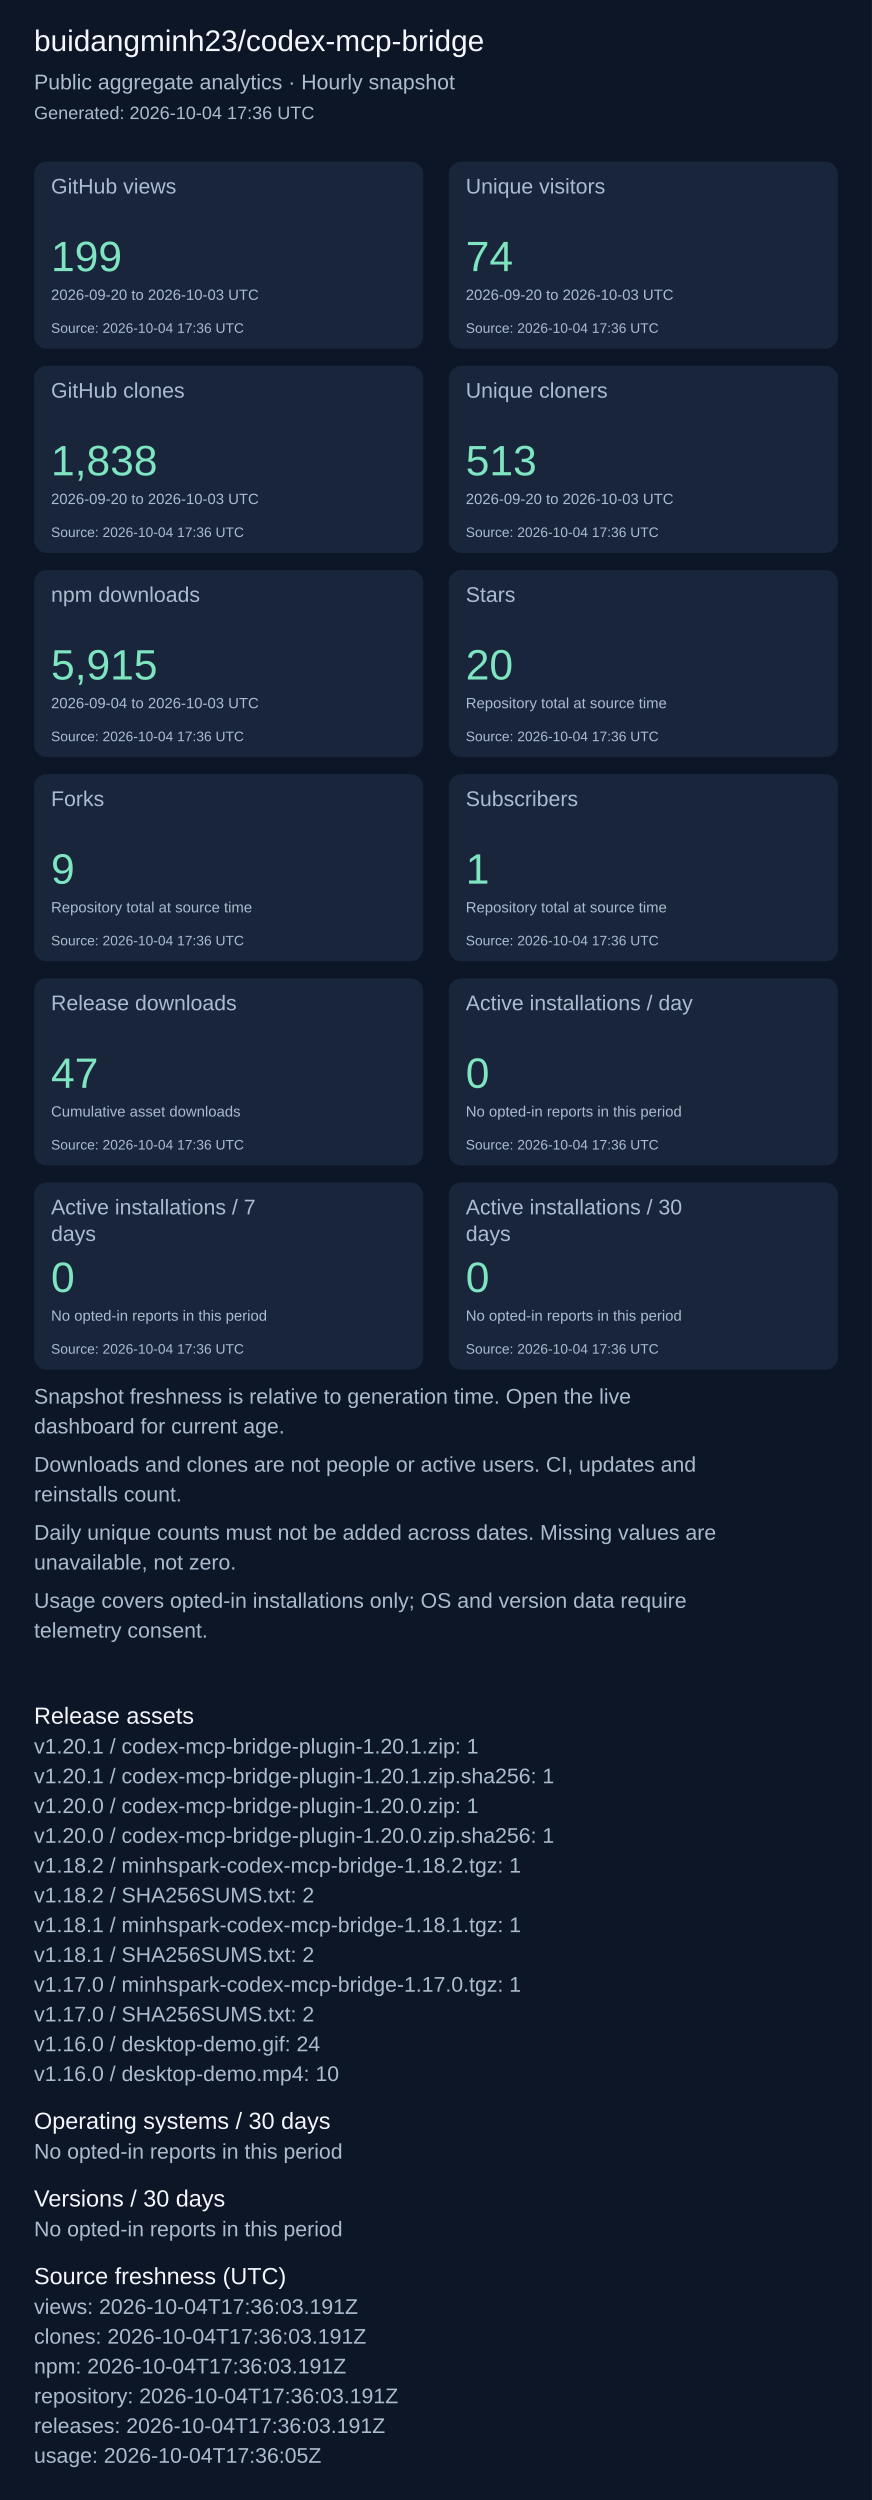
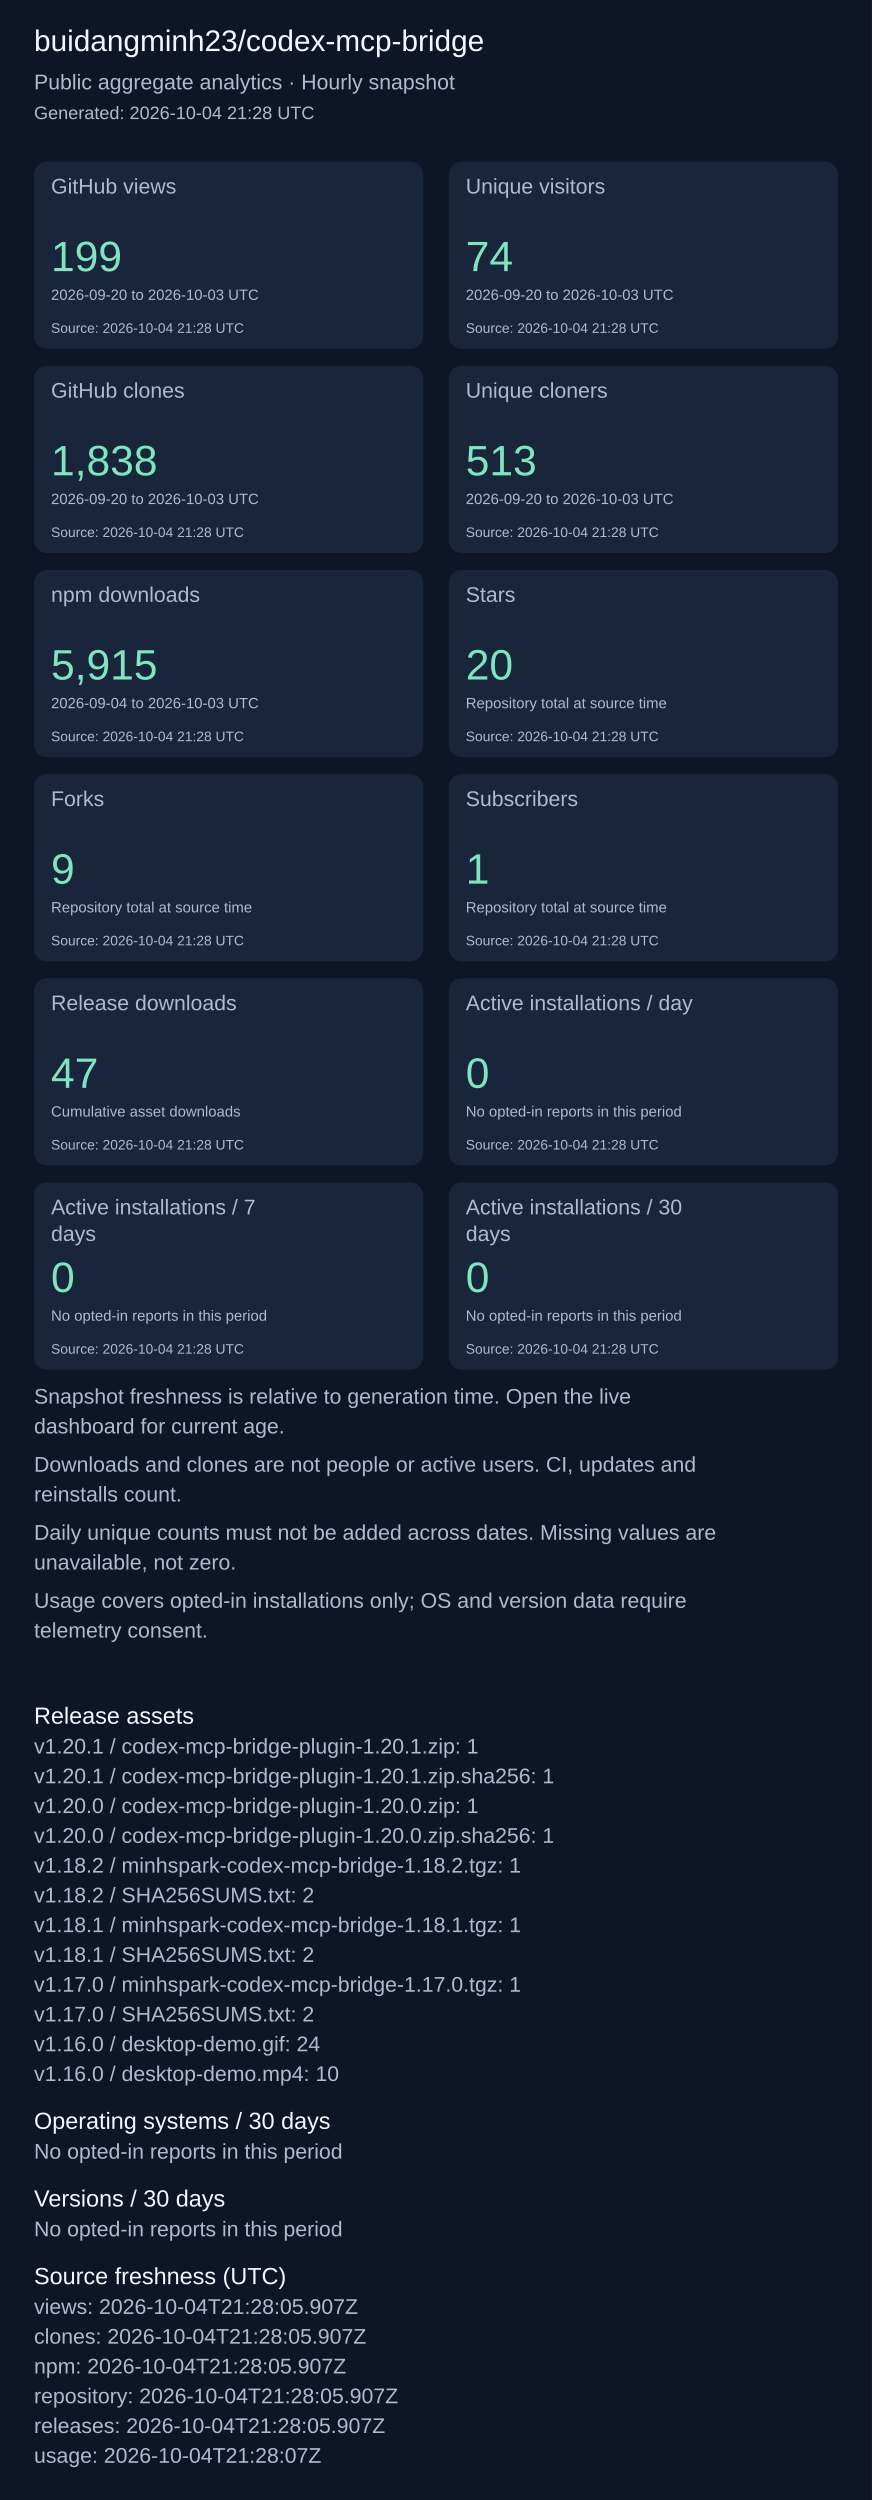
<svg xmlns="http://www.w3.org/2000/svg" width="820" height="2351" viewBox="0 0 820 2351" role="img" aria-label="Repository aggregate analytics">
  <rect width="100%" height="100%" fill="#0d1626" />
  <g font-family="Arial, sans-serif">
    <text x="32" y="48" font-size="28" fill="#f4f7fd">buidangminh23/codex-mcp-bridge</text>
    <text x="32" y="84" font-size="20" fill="#acbcd0">Public aggregate analytics · Hourly snapshot</text>
-     <text x="32" y="112" font-size="17" fill="#acbcd0">Generated: 2026-10-04 17:36 UTC</text>
+     <text x="32" y="112" font-size="17" fill="#acbcd0">Generated: 2026-10-04 21:28 UTC</text>
    <rect x="32" y="152" width="366" height="176" rx="12" fill="#18253b" />
    <text x="48" y="182" font-size="20" fill="#acbcd0">GitHub views</text>
    <text x="48" y="255" font-size="40" fill="#7ee5c0">199</text>
    <text x="48" y="282" font-size="14" fill="#acbcd0">2026-09-20 to 2026-10-03 UTC</text>
-     <text x="48" y="313" font-size="13" fill="#acbcd0">Source: 2026-10-04 17:36 UTC</text>
+     <text x="48" y="313" font-size="13" fill="#acbcd0">Source: 2026-10-04 21:28 UTC</text>
    <rect x="422" y="152" width="366" height="176" rx="12" fill="#18253b" />
    <text x="438" y="182" font-size="20" fill="#acbcd0">Unique visitors</text>
    <text x="438" y="255" font-size="40" fill="#7ee5c0">74</text>
    <text x="438" y="282" font-size="14" fill="#acbcd0">2026-09-20 to 2026-10-03 UTC</text>
-     <text x="438" y="313" font-size="13" fill="#acbcd0">Source: 2026-10-04 17:36 UTC</text>
+     <text x="438" y="313" font-size="13" fill="#acbcd0">Source: 2026-10-04 21:28 UTC</text>
    <rect x="32" y="344" width="366" height="176" rx="12" fill="#18253b" />
    <text x="48" y="374" font-size="20" fill="#acbcd0">GitHub clones</text>
    <text x="48" y="447" font-size="40" fill="#7ee5c0">1,838</text>
    <text x="48" y="474" font-size="14" fill="#acbcd0">2026-09-20 to 2026-10-03 UTC</text>
-     <text x="48" y="505" font-size="13" fill="#acbcd0">Source: 2026-10-04 17:36 UTC</text>
+     <text x="48" y="505" font-size="13" fill="#acbcd0">Source: 2026-10-04 21:28 UTC</text>
    <rect x="422" y="344" width="366" height="176" rx="12" fill="#18253b" />
    <text x="438" y="374" font-size="20" fill="#acbcd0">Unique cloners</text>
    <text x="438" y="447" font-size="40" fill="#7ee5c0">513</text>
    <text x="438" y="474" font-size="14" fill="#acbcd0">2026-09-20 to 2026-10-03 UTC</text>
-     <text x="438" y="505" font-size="13" fill="#acbcd0">Source: 2026-10-04 17:36 UTC</text>
+     <text x="438" y="505" font-size="13" fill="#acbcd0">Source: 2026-10-04 21:28 UTC</text>
    <rect x="32" y="536" width="366" height="176" rx="12" fill="#18253b" />
    <text x="48" y="566" font-size="20" fill="#acbcd0">npm downloads</text>
    <text x="48" y="639" font-size="40" fill="#7ee5c0">5,915</text>
    <text x="48" y="666" font-size="14" fill="#acbcd0">2026-09-04 to 2026-10-03 UTC</text>
-     <text x="48" y="697" font-size="13" fill="#acbcd0">Source: 2026-10-04 17:36 UTC</text>
+     <text x="48" y="697" font-size="13" fill="#acbcd0">Source: 2026-10-04 21:28 UTC</text>
    <rect x="422" y="536" width="366" height="176" rx="12" fill="#18253b" />
    <text x="438" y="566" font-size="20" fill="#acbcd0">Stars</text>
    <text x="438" y="639" font-size="40" fill="#7ee5c0">20</text>
    <text x="438" y="666" font-size="14" fill="#acbcd0">Repository total at source time</text>
-     <text x="438" y="697" font-size="13" fill="#acbcd0">Source: 2026-10-04 17:36 UTC</text>
+     <text x="438" y="697" font-size="13" fill="#acbcd0">Source: 2026-10-04 21:28 UTC</text>
    <rect x="32" y="728" width="366" height="176" rx="12" fill="#18253b" />
    <text x="48" y="758" font-size="20" fill="#acbcd0">Forks</text>
    <text x="48" y="831" font-size="40" fill="#7ee5c0">9</text>
    <text x="48" y="858" font-size="14" fill="#acbcd0">Repository total at source time</text>
-     <text x="48" y="889" font-size="13" fill="#acbcd0">Source: 2026-10-04 17:36 UTC</text>
+     <text x="48" y="889" font-size="13" fill="#acbcd0">Source: 2026-10-04 21:28 UTC</text>
    <rect x="422" y="728" width="366" height="176" rx="12" fill="#18253b" />
    <text x="438" y="758" font-size="20" fill="#acbcd0">Subscribers</text>
    <text x="438" y="831" font-size="40" fill="#7ee5c0">1</text>
    <text x="438" y="858" font-size="14" fill="#acbcd0">Repository total at source time</text>
-     <text x="438" y="889" font-size="13" fill="#acbcd0">Source: 2026-10-04 17:36 UTC</text>
+     <text x="438" y="889" font-size="13" fill="#acbcd0">Source: 2026-10-04 21:28 UTC</text>
    <rect x="32" y="920" width="366" height="176" rx="12" fill="#18253b" />
    <text x="48" y="950" font-size="20" fill="#acbcd0">Release downloads</text>
    <text x="48" y="1023" font-size="40" fill="#7ee5c0">47</text>
    <text x="48" y="1050" font-size="14" fill="#acbcd0">Cumulative asset downloads</text>
-     <text x="48" y="1081" font-size="13" fill="#acbcd0">Source: 2026-10-04 17:36 UTC</text>
+     <text x="48" y="1081" font-size="13" fill="#acbcd0">Source: 2026-10-04 21:28 UTC</text>
    <rect x="422" y="920" width="366" height="176" rx="12" fill="#18253b" />
    <text x="438" y="950" font-size="20" fill="#acbcd0">Active installations / day</text>
    <text x="438" y="1023" font-size="40" fill="#7ee5c0">0</text>
    <text x="438" y="1050" font-size="14" fill="#acbcd0">No opted-in reports in this period</text>
-     <text x="438" y="1081" font-size="13" fill="#acbcd0">Source: 2026-10-04 17:36 UTC</text>
+     <text x="438" y="1081" font-size="13" fill="#acbcd0">Source: 2026-10-04 21:28 UTC</text>
    <rect x="32" y="1112" width="366" height="176" rx="12" fill="#18253b" />
    <text x="48" y="1142" font-size="20" fill="#acbcd0">Active installations / 7</text>
    <text x="48" y="1167" font-size="20" fill="#acbcd0">days</text>
    <text x="48" y="1215" font-size="40" fill="#7ee5c0">0</text>
    <text x="48" y="1242" font-size="14" fill="#acbcd0">No opted-in reports in this period</text>
-     <text x="48" y="1273" font-size="13" fill="#acbcd0">Source: 2026-10-04 17:36 UTC</text>
+     <text x="48" y="1273" font-size="13" fill="#acbcd0">Source: 2026-10-04 21:28 UTC</text>
    <rect x="422" y="1112" width="366" height="176" rx="12" fill="#18253b" />
    <text x="438" y="1142" font-size="20" fill="#acbcd0">Active installations / 30</text>
    <text x="438" y="1167" font-size="20" fill="#acbcd0">days</text>
    <text x="438" y="1215" font-size="40" fill="#7ee5c0">0</text>
    <text x="438" y="1242" font-size="14" fill="#acbcd0">No opted-in reports in this period</text>
-     <text x="438" y="1273" font-size="13" fill="#acbcd0">Source: 2026-10-04 17:36 UTC</text>
+     <text x="438" y="1273" font-size="13" fill="#acbcd0">Source: 2026-10-04 21:28 UTC</text>
    <text x="32" y="1320" font-size="20" fill="#acbcd0">Snapshot freshness is relative to generation time. Open the live</text>
    <text x="32" y="1348" font-size="20" fill="#acbcd0">dashboard for current age.</text>
    <text x="32" y="1384" font-size="20" fill="#acbcd0">Downloads and clones are not people or active users. CI, updates and</text>
    <text x="32" y="1412" font-size="20" fill="#acbcd0">reinstalls count.</text>
    <text x="32" y="1448" font-size="20" fill="#acbcd0">Daily unique counts must not be added across dates. Missing values are</text>
    <text x="32" y="1476" font-size="20" fill="#acbcd0">unavailable, not zero.</text>
    <text x="32" y="1512" font-size="20" fill="#acbcd0">Usage covers opted-in installations only; OS and version data require</text>
    <text x="32" y="1540" font-size="20" fill="#acbcd0">telemetry consent.</text>
    <text x="32" y="1621" font-size="22" fill="#f4f7fd">Release assets</text>
    <text x="32" y="1649" font-size="20" fill="#acbcd0">v1.20.1 / codex-mcp-bridge-plugin-1.20.1.zip: 1</text>
    <text x="32" y="1677" font-size="20" fill="#acbcd0">v1.20.1 / codex-mcp-bridge-plugin-1.20.1.zip.sha256: 1</text>
    <text x="32" y="1705" font-size="20" fill="#acbcd0">v1.20.0 / codex-mcp-bridge-plugin-1.20.0.zip: 1</text>
    <text x="32" y="1733" font-size="20" fill="#acbcd0">v1.20.0 / codex-mcp-bridge-plugin-1.20.0.zip.sha256: 1</text>
    <text x="32" y="1761" font-size="20" fill="#acbcd0">v1.18.2 / minhspark-codex-mcp-bridge-1.18.2.tgz: 1</text>
    <text x="32" y="1789" font-size="20" fill="#acbcd0">v1.18.2 / SHA256SUMS.txt: 2</text>
    <text x="32" y="1817" font-size="20" fill="#acbcd0">v1.18.1 / minhspark-codex-mcp-bridge-1.18.1.tgz: 1</text>
    <text x="32" y="1845" font-size="20" fill="#acbcd0">v1.18.1 / SHA256SUMS.txt: 2</text>
    <text x="32" y="1873" font-size="20" fill="#acbcd0">v1.17.0 / minhspark-codex-mcp-bridge-1.17.0.tgz: 1</text>
    <text x="32" y="1901" font-size="20" fill="#acbcd0">v1.17.0 / SHA256SUMS.txt: 2</text>
    <text x="32" y="1929" font-size="20" fill="#acbcd0">v1.16.0 / desktop-demo.gif: 24</text>
    <text x="32" y="1957" font-size="20" fill="#acbcd0">v1.16.0 / desktop-demo.mp4: 10</text>
    <text x="32" y="2002" font-size="22" fill="#f4f7fd">Operating systems / 30 days</text>
    <text x="32" y="2030" font-size="20" fill="#acbcd0">No opted-in reports in this period</text>
    <text x="32" y="2075" font-size="22" fill="#f4f7fd">Versions / 30 days</text>
    <text x="32" y="2103" font-size="20" fill="#acbcd0">No opted-in reports in this period</text>
    <text x="32" y="2148" font-size="22" fill="#f4f7fd">Source freshness (UTC)</text>
-     <text x="32" y="2176" font-size="20" fill="#acbcd0">views: 2026-10-04T17:36:03.191Z</text>
-     <text x="32" y="2204" font-size="20" fill="#acbcd0">clones: 2026-10-04T17:36:03.191Z</text>
-     <text x="32" y="2232" font-size="20" fill="#acbcd0">npm: 2026-10-04T17:36:03.191Z</text>
-     <text x="32" y="2260" font-size="20" fill="#acbcd0">repository: 2026-10-04T17:36:03.191Z</text>
-     <text x="32" y="2288" font-size="20" fill="#acbcd0">releases: 2026-10-04T17:36:03.191Z</text>
-     <text x="32" y="2316" font-size="20" fill="#acbcd0">usage: 2026-10-04T17:36:05Z</text>
+     <text x="32" y="2176" font-size="20" fill="#acbcd0">views: 2026-10-04T21:28:05.907Z</text>
+     <text x="32" y="2204" font-size="20" fill="#acbcd0">clones: 2026-10-04T21:28:05.907Z</text>
+     <text x="32" y="2232" font-size="20" fill="#acbcd0">npm: 2026-10-04T21:28:05.907Z</text>
+     <text x="32" y="2260" font-size="20" fill="#acbcd0">repository: 2026-10-04T21:28:05.907Z</text>
+     <text x="32" y="2288" font-size="20" fill="#acbcd0">releases: 2026-10-04T21:28:05.907Z</text>
+     <text x="32" y="2316" font-size="20" fill="#acbcd0">usage: 2026-10-04T21:28:07Z</text>
  </g>
</svg>
